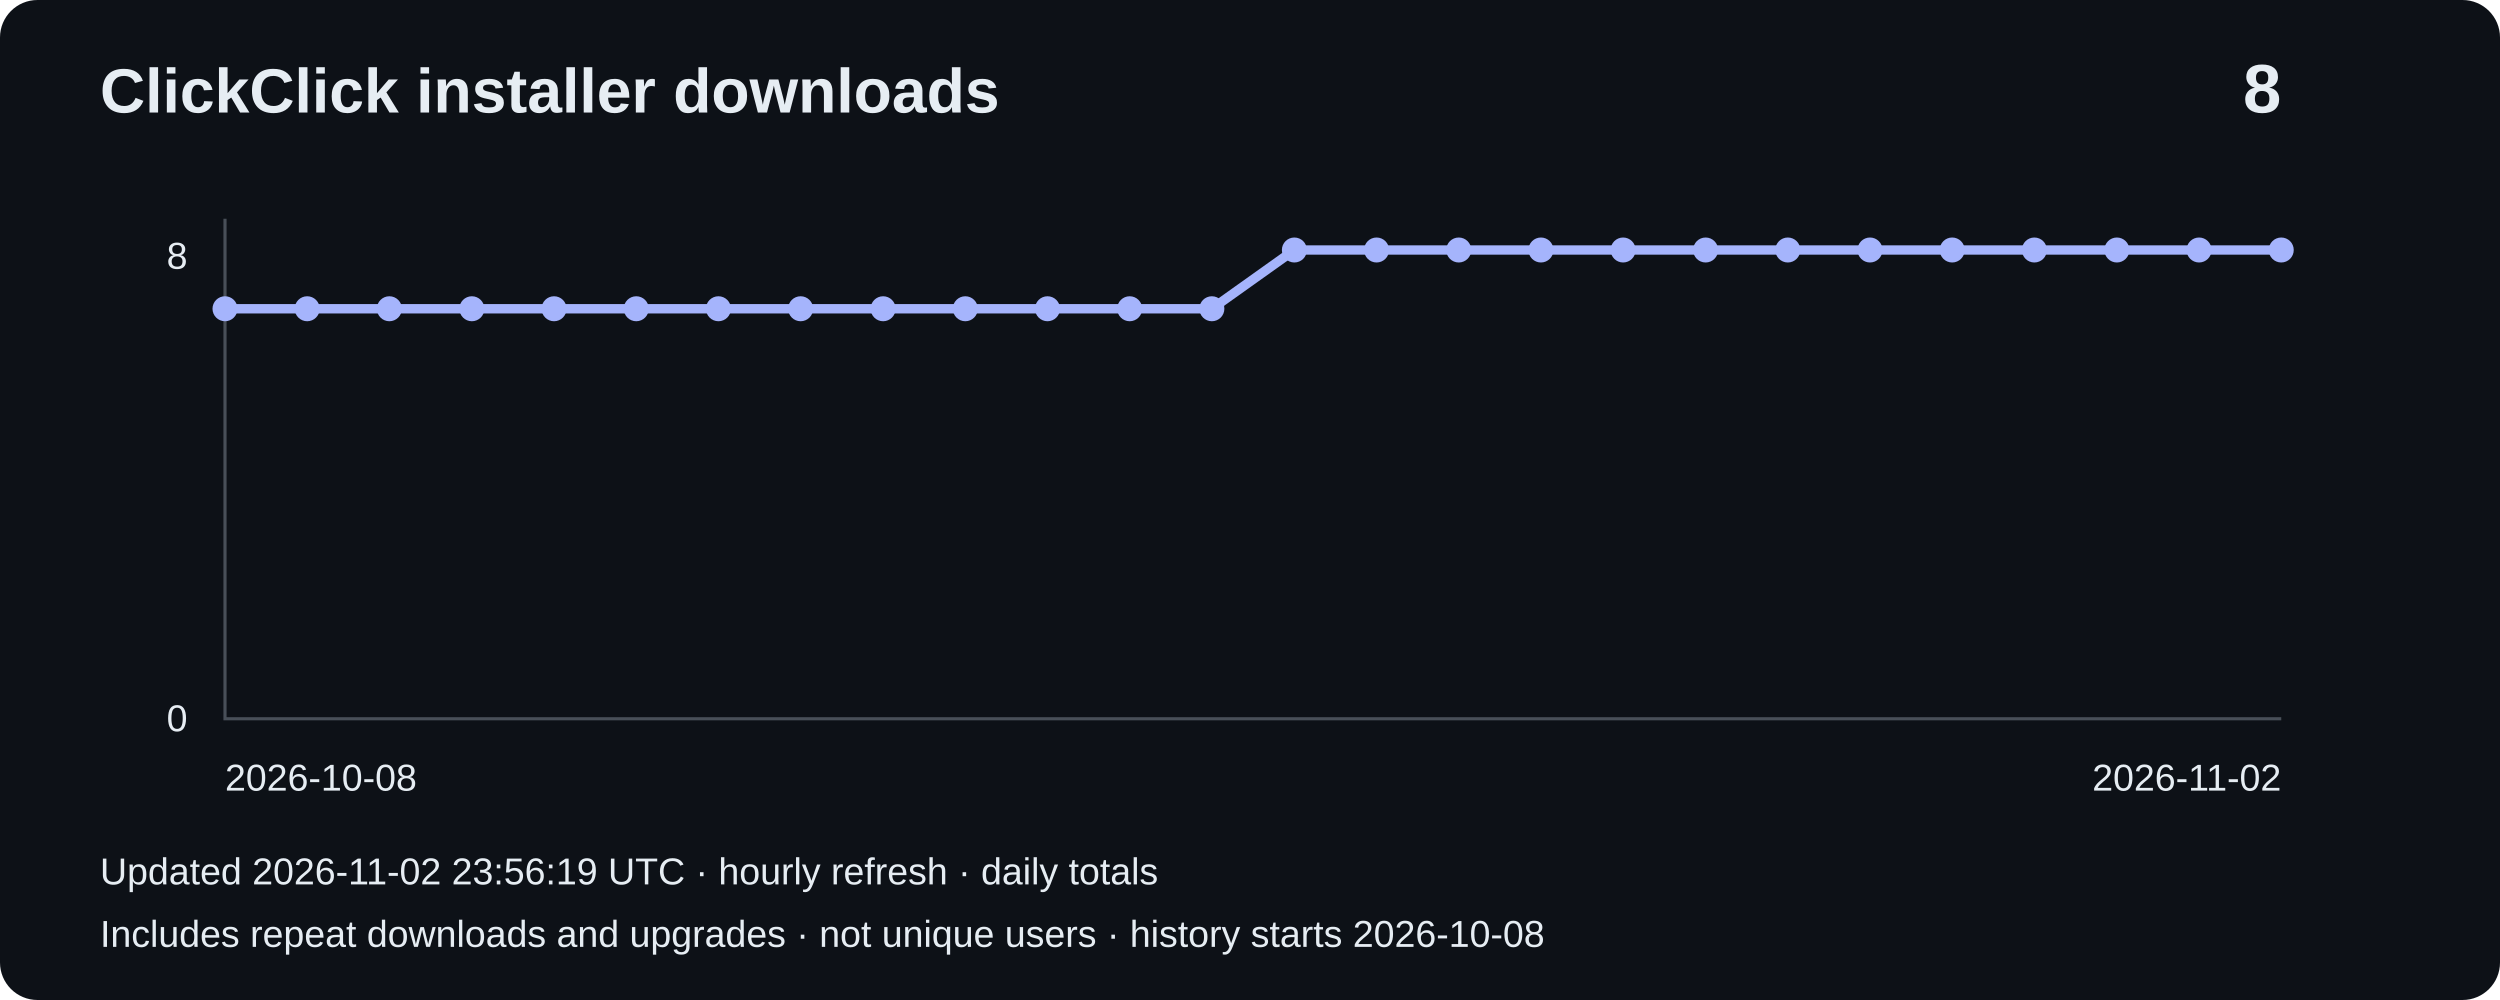
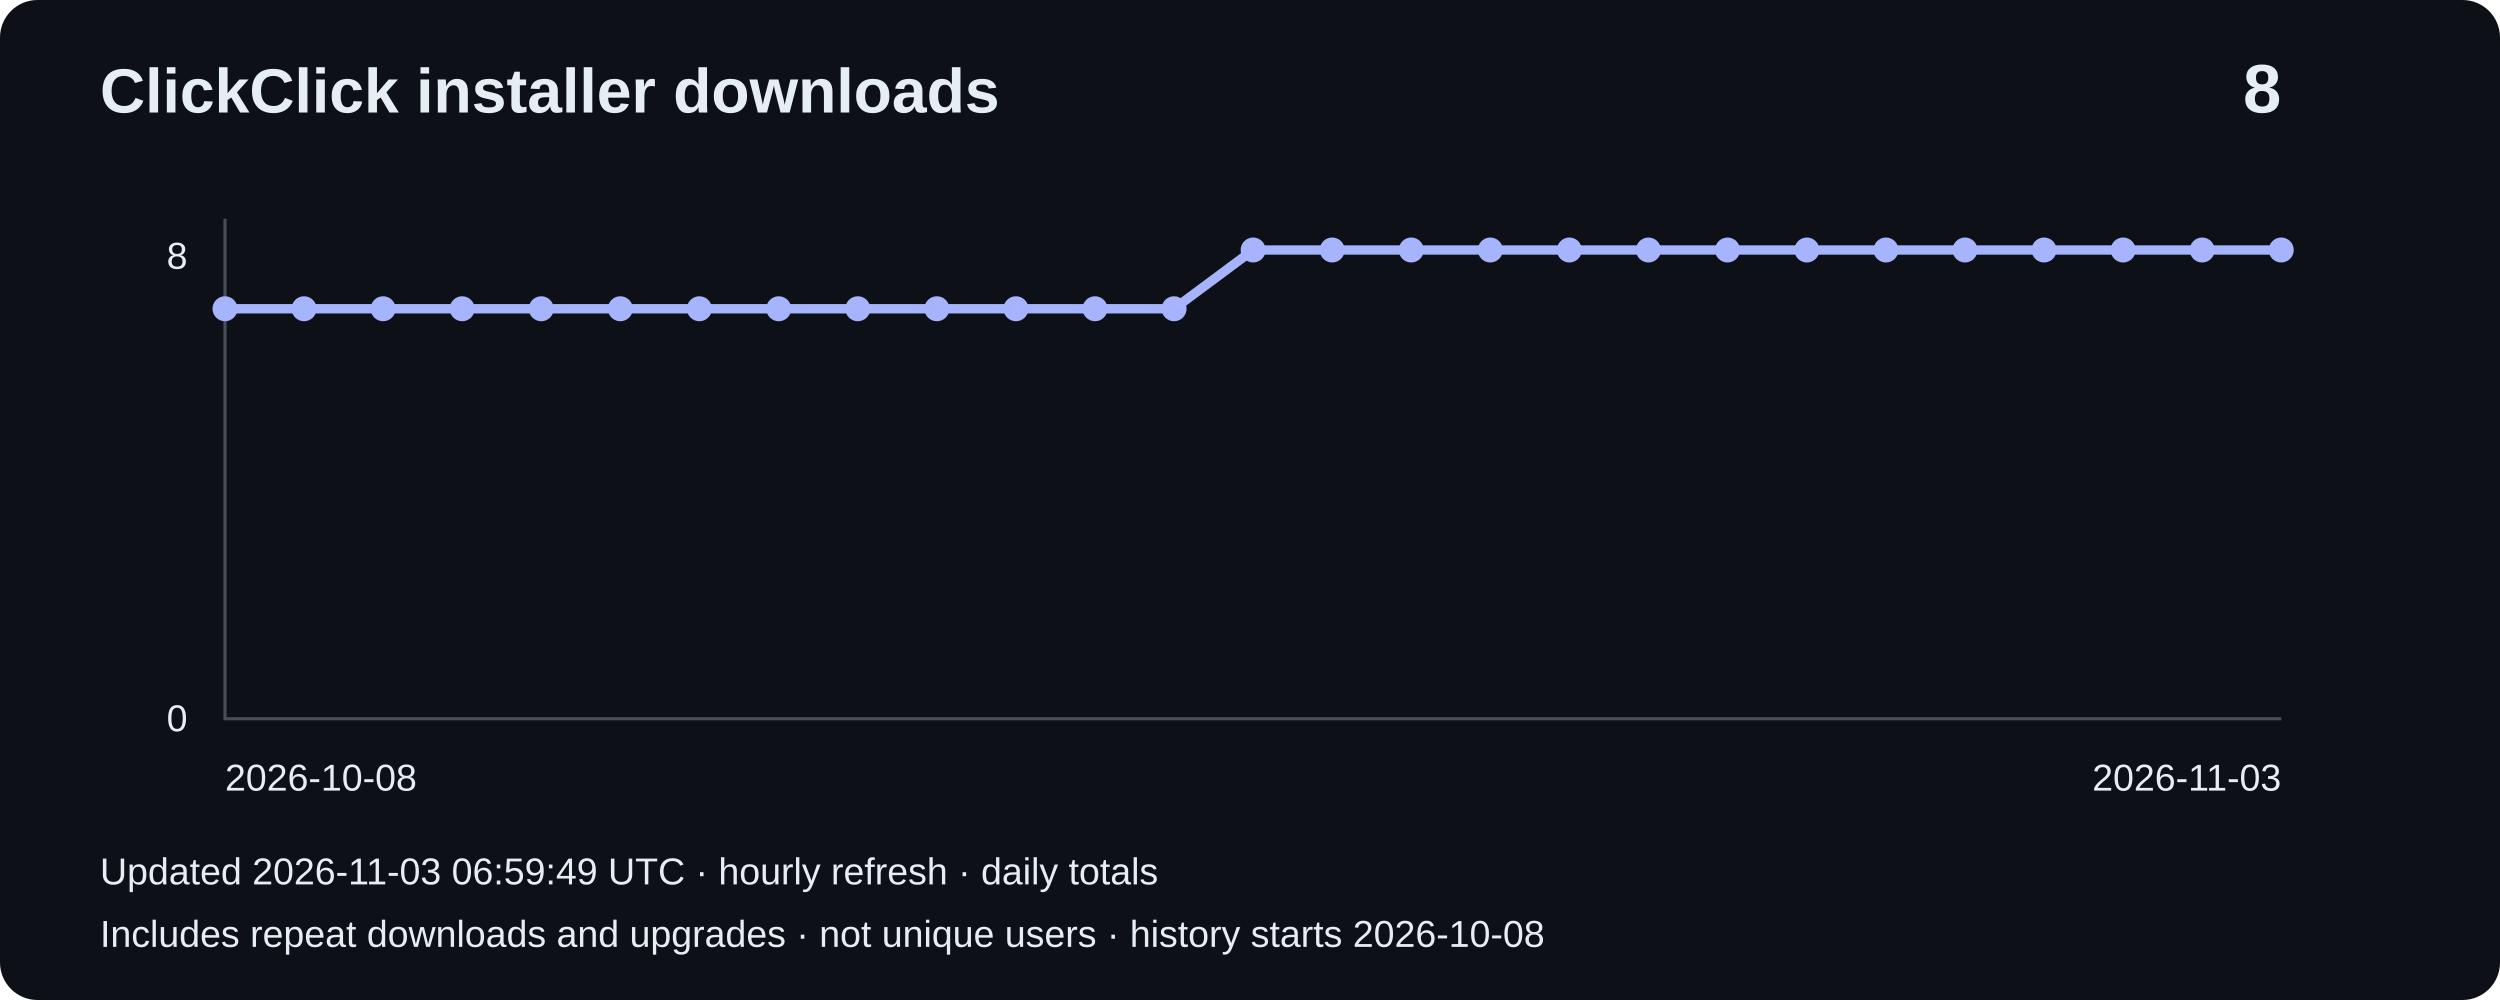
<svg xmlns="http://www.w3.org/2000/svg" width="800" height="320" viewBox="0 0 800 320" role="img" aria-label="Installer downloads: 8">
  <rect width="800" height="320" rx="12" fill="#0d1117" />
  <g font-family="Arial,sans-serif" fill="#e6edf3">
    <text x="32" y="36" font-size="20" font-weight="bold">ClickClick installer downloads</text>
    <text x="730" y="36" font-size="22" text-anchor="end" font-weight="bold">8</text>
    <path d="M72 70V230H730" fill="none" stroke="#484f58" />
    <text x="60" y="86" text-anchor="end" font-size="12">8</text>
    <text x="60" y="234" text-anchor="end" font-size="12">0</text>
-     <polyline points="72.0,98.8 98.3,98.8 124.6,98.8 151.0,98.8 177.3,98.8 203.6,98.8 229.9,98.8 256.2,98.8 282.6,98.8 308.9,98.8 335.2,98.8 361.5,98.8 387.8,98.8 414.2,80.0 440.5,80.0 466.8,80.0 493.1,80.0 519.4,80.0 545.8,80.0 572.1,80.0 598.4,80.0 624.7,80.0 651.0,80.0 677.4,80.0 703.7,80.0 730.0,80.0" fill="none" stroke="#a5b4fc" stroke-width="3" />
+     <polyline points="72.0,98.8 97.3,98.8 122.6,98.8 147.9,98.8 173.2,98.8 198.5,98.8 223.8,98.8 249.2,98.8 274.5,98.8 299.8,98.8 325.1,98.8 350.4,98.8 375.7,98.8 401.0,80.0 426.3,80.0 451.6,80.0 476.9,80.0 502.2,80.0 527.5,80.0 552.8,80.0 578.2,80.0 603.5,80.0 628.8,80.0 654.1,80.0 679.4,80.0 704.7,80.0 730.0,80.0" fill="none" stroke="#a5b4fc" stroke-width="3" />
    <circle cx="72.0" cy="98.8" r="4" fill="#a5b4fc" />
-     <circle cx="98.3" cy="98.8" r="4" fill="#a5b4fc" />
-     <circle cx="124.6" cy="98.8" r="4" fill="#a5b4fc" />
-     <circle cx="151.0" cy="98.8" r="4" fill="#a5b4fc" />
-     <circle cx="177.3" cy="98.8" r="4" fill="#a5b4fc" />
-     <circle cx="203.6" cy="98.8" r="4" fill="#a5b4fc" />
-     <circle cx="229.9" cy="98.8" r="4" fill="#a5b4fc" />
-     <circle cx="256.2" cy="98.8" r="4" fill="#a5b4fc" />
-     <circle cx="282.6" cy="98.8" r="4" fill="#a5b4fc" />
-     <circle cx="308.9" cy="98.8" r="4" fill="#a5b4fc" />
-     <circle cx="335.2" cy="98.8" r="4" fill="#a5b4fc" />
-     <circle cx="361.5" cy="98.8" r="4" fill="#a5b4fc" />
-     <circle cx="387.8" cy="98.8" r="4" fill="#a5b4fc" />
-     <circle cx="414.2" cy="80.0" r="4" fill="#a5b4fc" />
-     <circle cx="440.5" cy="80.0" r="4" fill="#a5b4fc" />
-     <circle cx="466.8" cy="80.0" r="4" fill="#a5b4fc" />
-     <circle cx="493.1" cy="80.0" r="4" fill="#a5b4fc" />
-     <circle cx="519.4" cy="80.0" r="4" fill="#a5b4fc" />
-     <circle cx="545.8" cy="80.0" r="4" fill="#a5b4fc" />
-     <circle cx="572.1" cy="80.0" r="4" fill="#a5b4fc" />
-     <circle cx="598.4" cy="80.0" r="4" fill="#a5b4fc" />
-     <circle cx="624.7" cy="80.0" r="4" fill="#a5b4fc" />
-     <circle cx="651.0" cy="80.0" r="4" fill="#a5b4fc" />
-     <circle cx="677.4" cy="80.0" r="4" fill="#a5b4fc" />
-     <circle cx="703.7" cy="80.0" r="4" fill="#a5b4fc" />
+     <circle cx="97.3" cy="98.8" r="4" fill="#a5b4fc" />
+     <circle cx="122.6" cy="98.8" r="4" fill="#a5b4fc" />
+     <circle cx="147.9" cy="98.8" r="4" fill="#a5b4fc" />
+     <circle cx="173.2" cy="98.8" r="4" fill="#a5b4fc" />
+     <circle cx="198.5" cy="98.8" r="4" fill="#a5b4fc" />
+     <circle cx="223.8" cy="98.8" r="4" fill="#a5b4fc" />
+     <circle cx="249.2" cy="98.8" r="4" fill="#a5b4fc" />
+     <circle cx="274.5" cy="98.8" r="4" fill="#a5b4fc" />
+     <circle cx="299.8" cy="98.8" r="4" fill="#a5b4fc" />
+     <circle cx="325.1" cy="98.8" r="4" fill="#a5b4fc" />
+     <circle cx="350.4" cy="98.8" r="4" fill="#a5b4fc" />
+     <circle cx="375.7" cy="98.8" r="4" fill="#a5b4fc" />
+     <circle cx="401.0" cy="80.0" r="4" fill="#a5b4fc" />
+     <circle cx="426.3" cy="80.0" r="4" fill="#a5b4fc" />
+     <circle cx="451.6" cy="80.0" r="4" fill="#a5b4fc" />
+     <circle cx="476.9" cy="80.0" r="4" fill="#a5b4fc" />
+     <circle cx="502.2" cy="80.0" r="4" fill="#a5b4fc" />
+     <circle cx="527.5" cy="80.0" r="4" fill="#a5b4fc" />
+     <circle cx="552.8" cy="80.0" r="4" fill="#a5b4fc" />
+     <circle cx="578.2" cy="80.0" r="4" fill="#a5b4fc" />
+     <circle cx="603.5" cy="80.0" r="4" fill="#a5b4fc" />
+     <circle cx="628.8" cy="80.0" r="4" fill="#a5b4fc" />
+     <circle cx="654.1" cy="80.0" r="4" fill="#a5b4fc" />
+     <circle cx="679.4" cy="80.0" r="4" fill="#a5b4fc" />
+     <circle cx="704.7" cy="80.0" r="4" fill="#a5b4fc" />
    <circle cx="730.0" cy="80.0" r="4" fill="#a5b4fc" />
    <text x="72" y="253" font-size="12">2026-10-08</text>
-     <text x="730" y="253" text-anchor="end" font-size="12">2026-11-02</text>
-     <text x="32" y="283" font-size="12">Updated 2026-11-02 23:56:19 UTC · hourly refresh · daily totals</text>
+     <text x="730" y="253" text-anchor="end" font-size="12">2026-11-03</text>
+     <text x="32" y="283" font-size="12">Updated 2026-11-03 06:59:49 UTC · hourly refresh · daily totals</text>
    <text x="32" y="303" font-size="12">Includes repeat downloads and upgrades · not unique users · history starts 2026-10-08</text>
  </g>
</svg>
